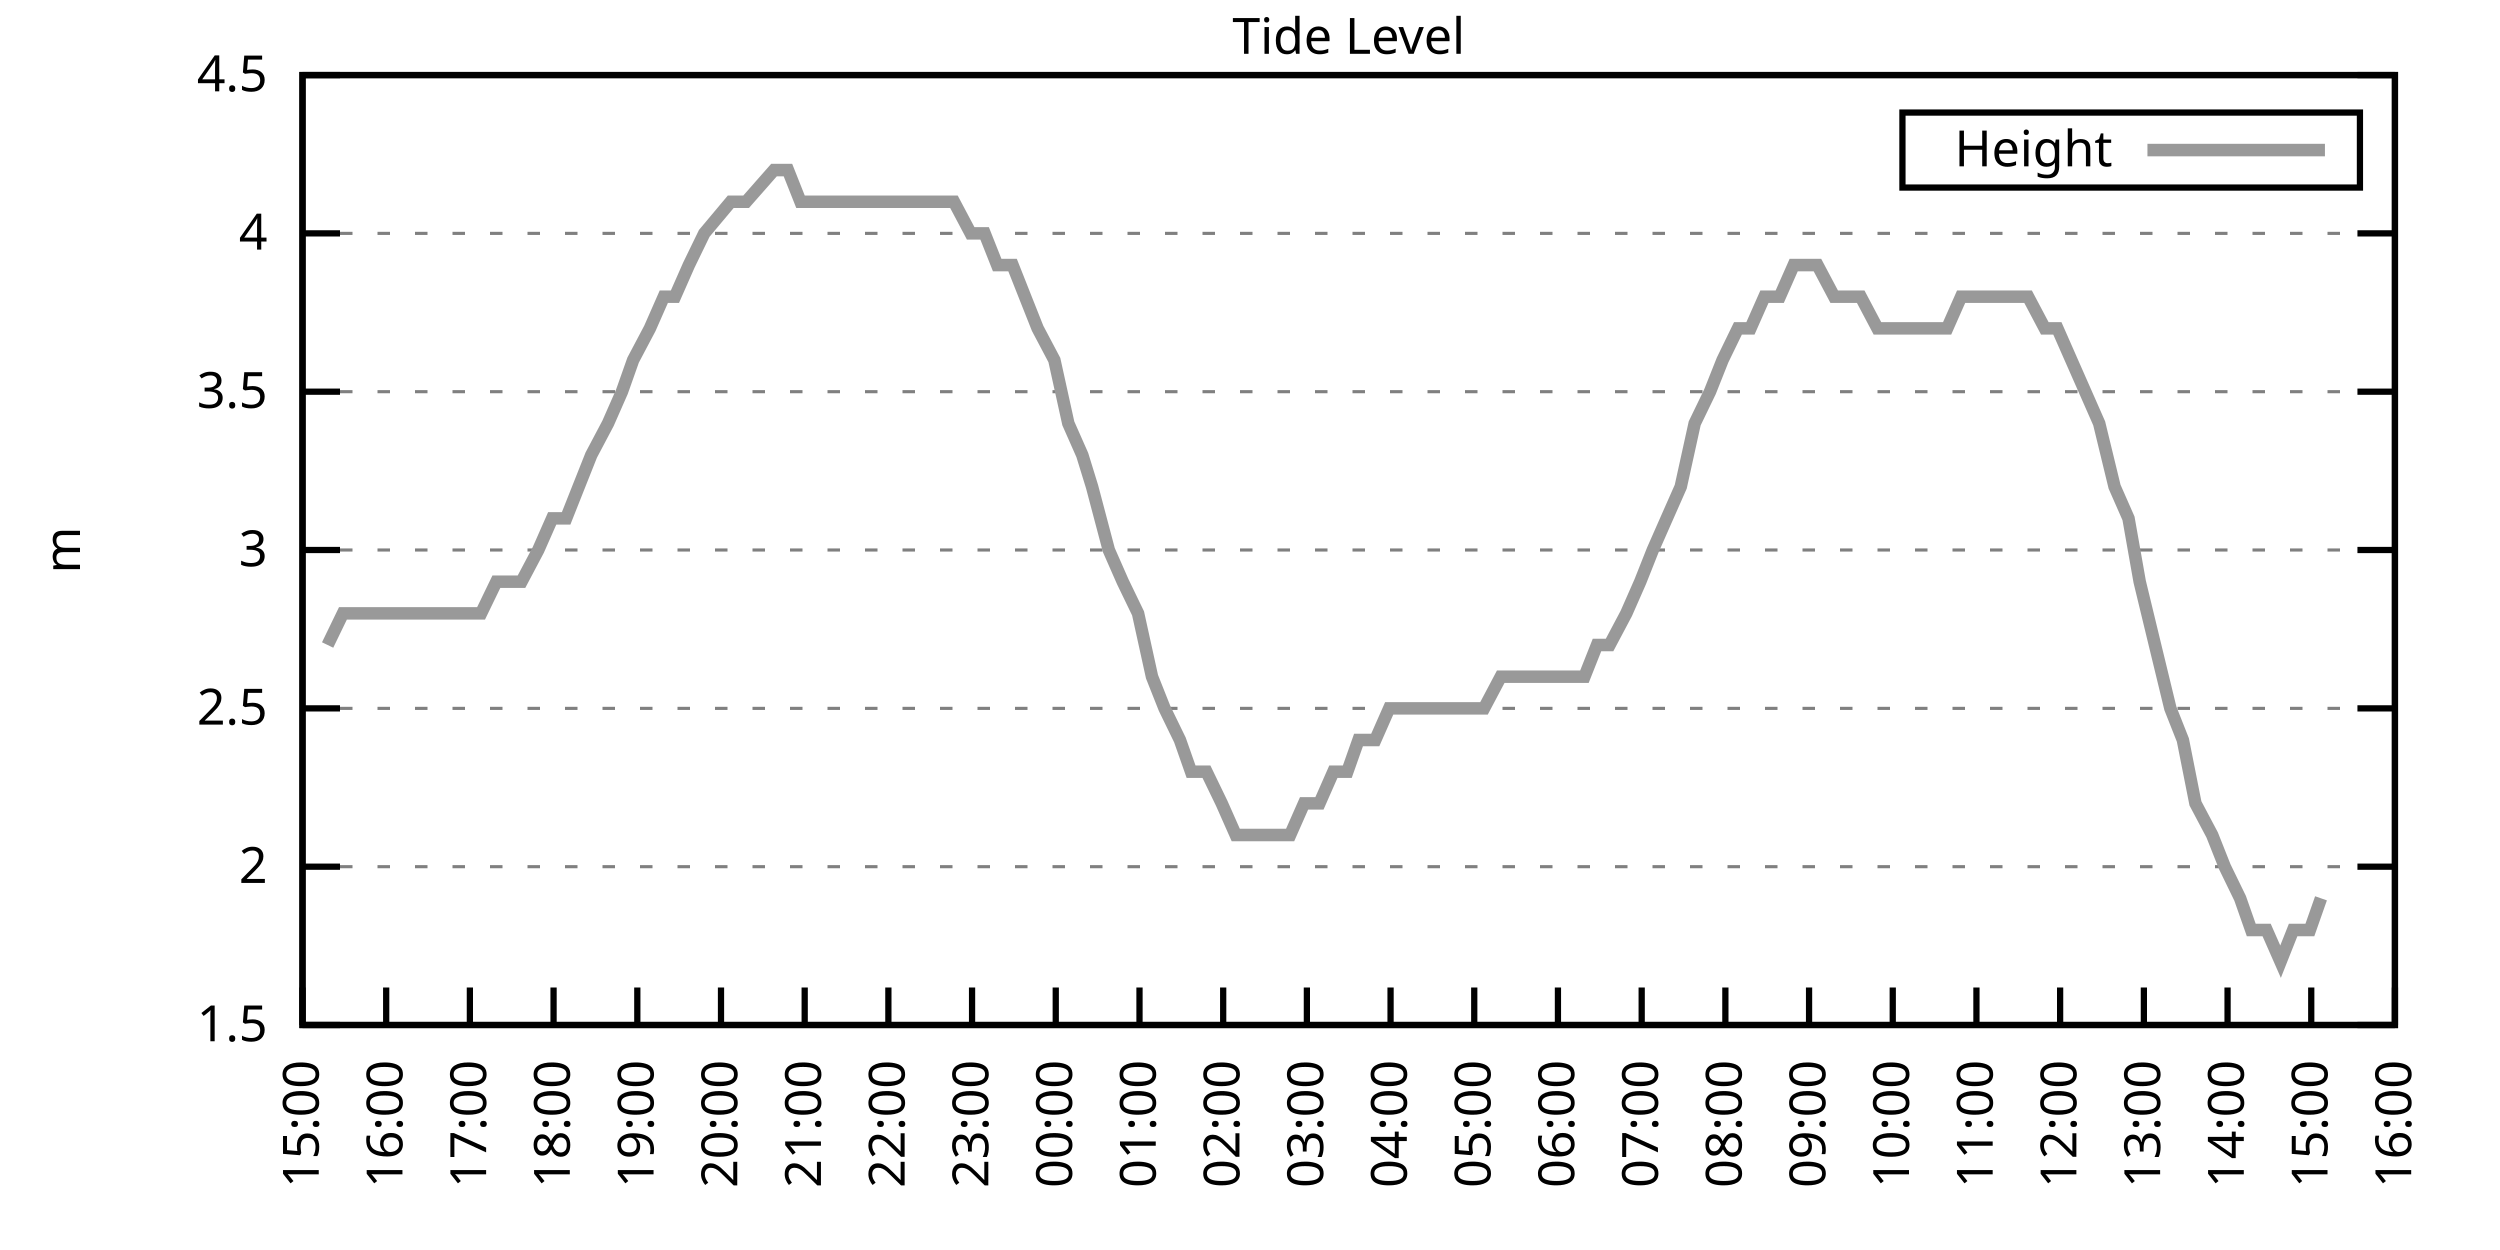
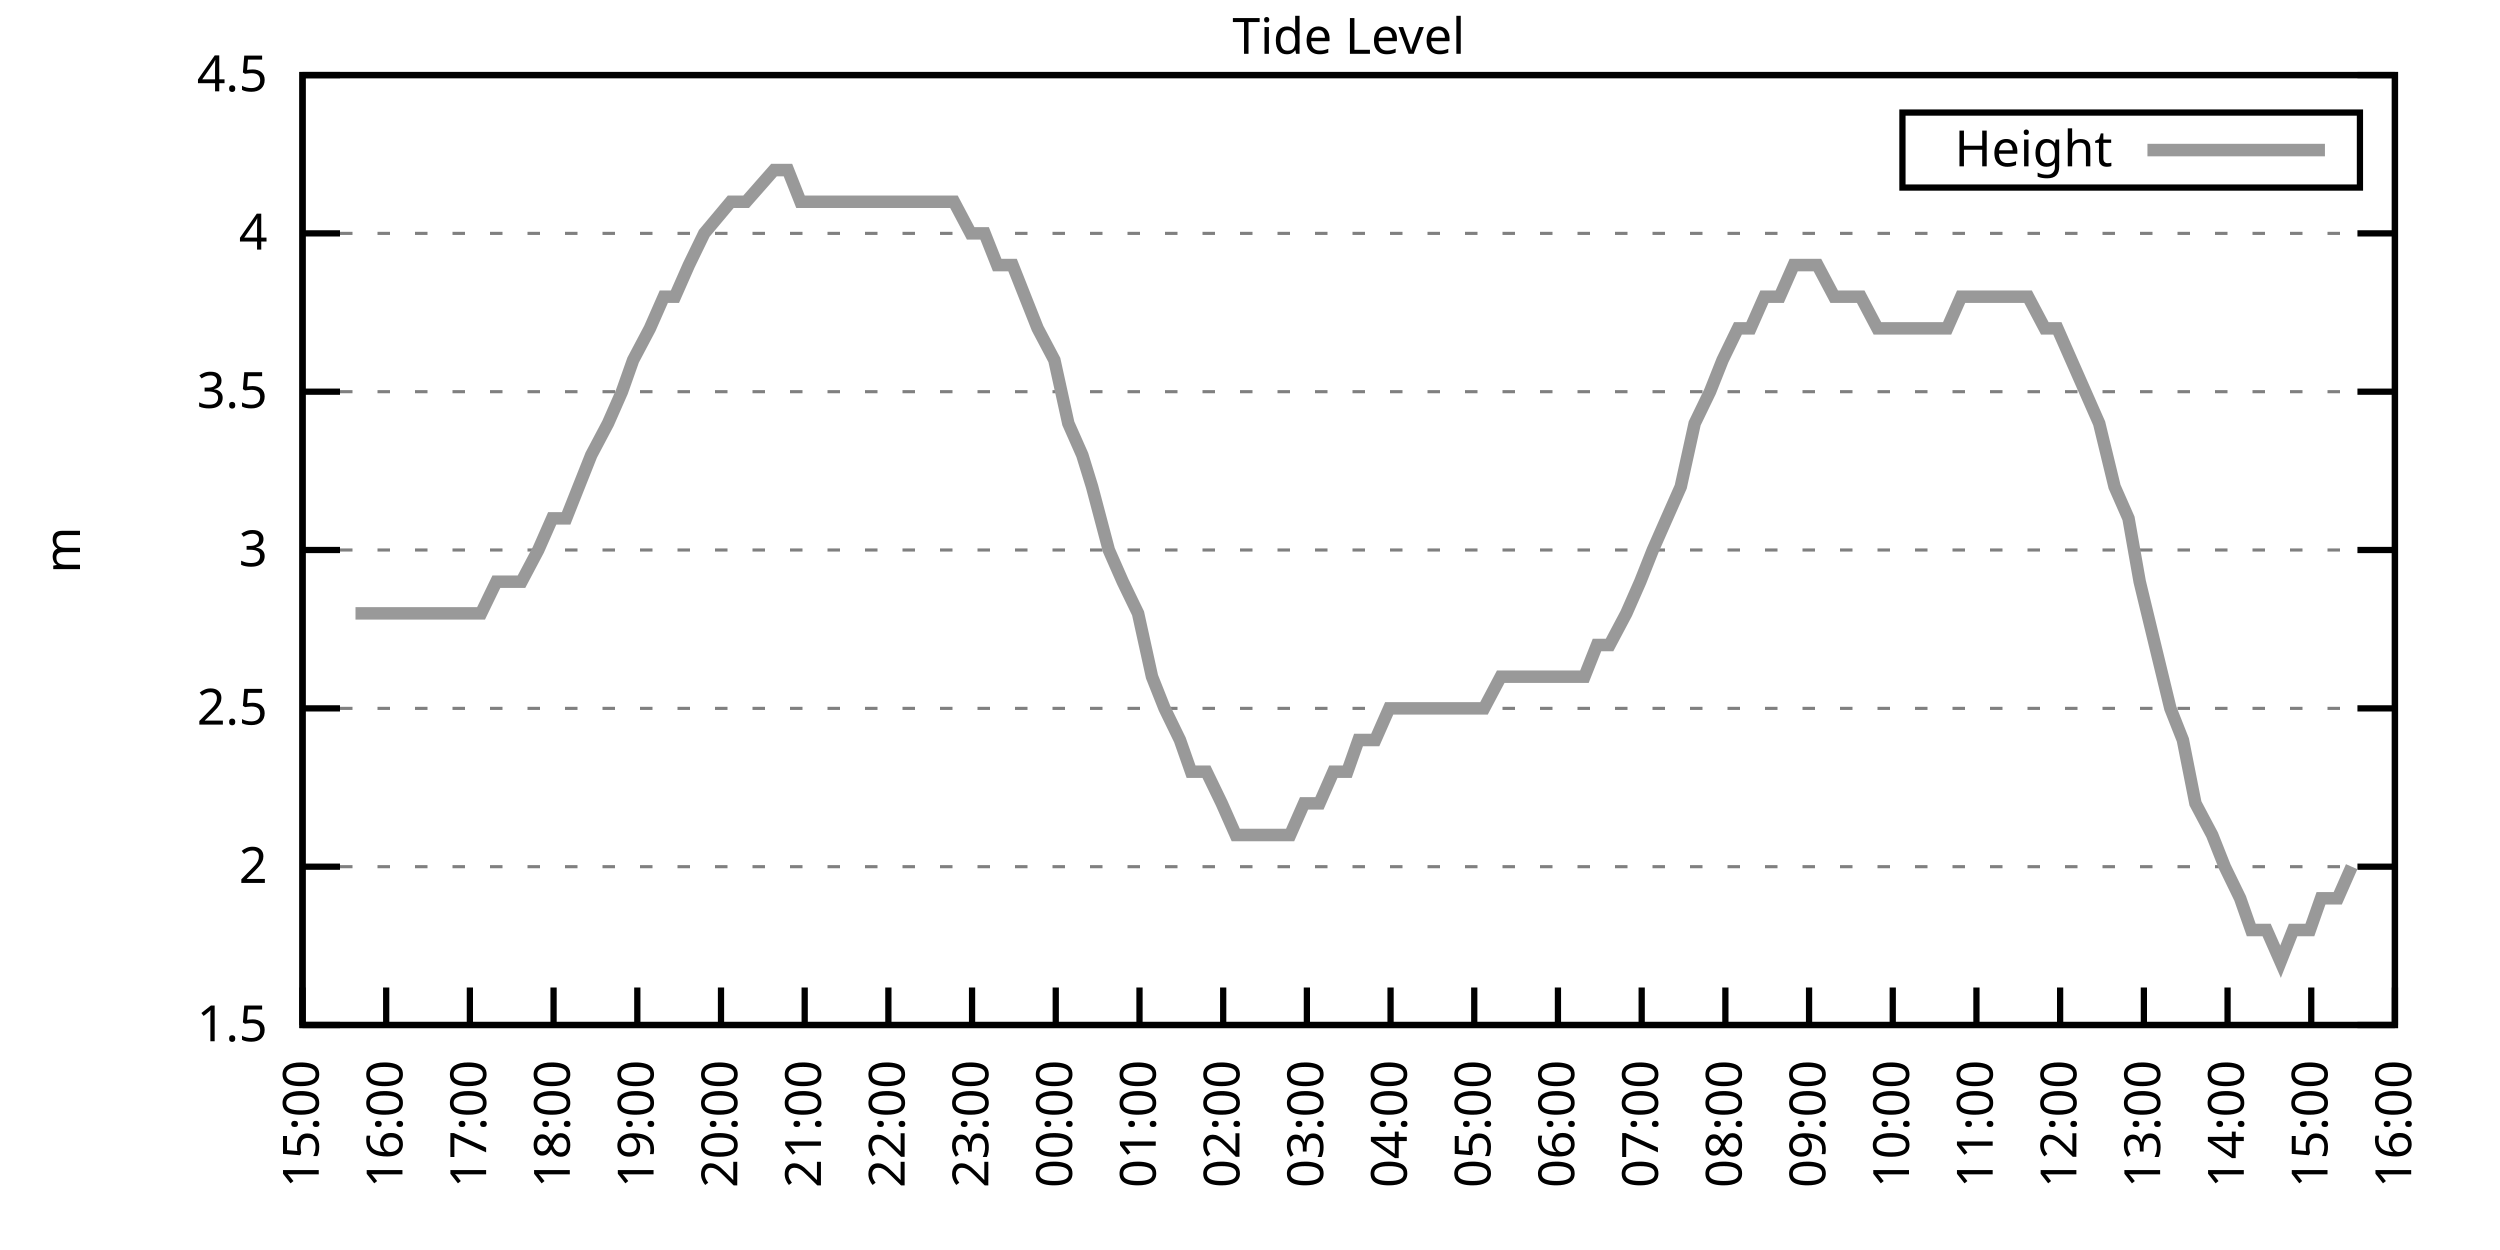
<svg xmlns="http://www.w3.org/2000/svg" xmlns:xlink="http://www.w3.org/1999/xlink" width="400" height="200" viewBox="0 0 400 200">
  <g id="gnuplot_canvas">
    <rect x="0" y="0" width="400" height="200" fill="none" />
    <defs>
      <circle id="gpDot" r="0.5" stroke-width="0.5" stroke="currentColor" />
      <path id="gpPt0" stroke-width="0.333" stroke="currentColor" d="M-1,0 h2 M0,-1 v2" />
      <path id="gpPt1" stroke-width="0.333" stroke="currentColor" d="M-1,-1 L1,1 M1,-1 L-1,1" />
      <path id="gpPt2" stroke-width="0.333" stroke="currentColor" d="M-1,0 L1,0 M0,-1 L0,1 M-1,-1 L1,1 M-1,1 L1,-1" />
      <rect id="gpPt3" stroke-width="0.333" stroke="currentColor" x="-1" y="-1" width="2" height="2" />
      <rect id="gpPt4" stroke-width="0.333" stroke="currentColor" fill="currentColor" x="-1" y="-1" width="2" height="2" />
      <circle id="gpPt5" stroke-width="0.333" stroke="currentColor" cx="0" cy="0" r="1" />
      <use xlink:href="#gpPt5" id="gpPt6" fill="currentColor" stroke="none" />
      <path id="gpPt7" stroke-width="0.333" stroke="currentColor" d="M0,-1.33 L-1.33,0.67 L1.33,0.67 z" />
      <use xlink:href="#gpPt7" id="gpPt8" fill="currentColor" stroke="none" />
      <use xlink:href="#gpPt7" id="gpPt9" stroke="currentColor" transform="rotate(180)" />
      <use xlink:href="#gpPt9" id="gpPt10" fill="currentColor" stroke="none" />
      <use xlink:href="#gpPt3" id="gpPt11" stroke="currentColor" transform="rotate(45)" />
      <use xlink:href="#gpPt11" id="gpPt12" fill="currentColor" stroke="none" />
      <path id="gpPt13" stroke-width="0.333" stroke="currentColor" d="M0,1.330 L1.265,0.411 L0.782,-1.067 L-0.782,-1.076 L-1.265,0.411 z" />
      <use xlink:href="#gpPt13" id="gpPt14" fill="currentColor" stroke="none" />
      <filter id="textbox" filterUnits="objectBoundingBox" x="0" y="0" height="1" width="1">
        <feFlood flood-color="white" flood-opacity="1" result="bgnd" />
        <feComposite in="SourceGraphic" in2="bgnd" operator="atop" />
      </filter>
      <filter id="greybox" filterUnits="objectBoundingBox" x="0" y="0" height="1" width="1">
        <feFlood flood-color="lightgrey" flood-opacity="1" result="grey" />
        <feComposite in="SourceGraphic" in2="grey" operator="atop" />
      </filter>
    </defs>
    <g fill="none" color="white" stroke="currentColor" stroke-width="1.00" stroke-linecap="butt" stroke-linejoin="miter">
</g>
    <g fill="none" color="black" stroke="currentColor" stroke-width="1.00" stroke-linecap="butt" stroke-linejoin="miter">
      <g stroke="none" shape-rendering="crispEdges">
        <polygon fill="rgb(255, 255, 255)" points="48.40,164.00 383.18,164.00 383.18,12.02 48.40,12.02 " />
      </g>
    </g>
    <g fill="none" color="black" stroke="currentColor" stroke-width="1.00" stroke-linecap="butt" stroke-linejoin="miter">
</g>
    <g fill="none" color="black" stroke="black" stroke-width="0.50" stroke-linecap="butt" stroke-linejoin="miter">
</g>
    <g fill="none" color="gray" stroke="currentColor" stroke-width="0.50" stroke-linecap="butt" stroke-linejoin="miter">
      <path stroke="gray" stroke-dasharray="2,4" class="gridline" d="M48.40,164.00 L383.19,164.00  " />
    </g>
    <g fill="none" color="gray" stroke="gray" stroke-width="1.00" stroke-linecap="butt" stroke-linejoin="miter">
</g>
    <g fill="none" color="black" stroke="currentColor" stroke-width="1.00" stroke-linecap="butt" stroke-linejoin="miter">
      <path stroke="black" d="M48.40,164.00 L54.40,164.00 M383.19,164.00 L377.19,164.00  " />
      <g transform="translate(42.80,166.60)" stroke="none" fill="black" font-family="Sans" font-size="8.00" text-anchor="end">
        <text>
          <tspan font-family="Sans"> 1.5</tspan>
        </text>
      </g>
    </g>
    <g fill="none" color="black" stroke="currentColor" stroke-width="1.00" stroke-linecap="butt" stroke-linejoin="miter">
</g>
    <g fill="none" color="black" stroke="black" stroke-width="0.50" stroke-linecap="butt" stroke-linejoin="miter">
</g>
    <g fill="none" color="gray" stroke="currentColor" stroke-width="0.50" stroke-linecap="butt" stroke-linejoin="miter">
      <path stroke="gray" stroke-dasharray="2,4" class="gridline" d="M48.40,138.67 L383.19,138.67  " />
    </g>
    <g fill="none" color="gray" stroke="gray" stroke-width="1.00" stroke-linecap="butt" stroke-linejoin="miter">
</g>
    <g fill="none" color="black" stroke="currentColor" stroke-width="1.00" stroke-linecap="butt" stroke-linejoin="miter">
      <path stroke="black" d="M48.40,138.67 L54.40,138.67 M383.19,138.67 L377.19,138.67  " />
      <g transform="translate(42.80,141.27)" stroke="none" fill="black" font-family="Sans" font-size="8.00" text-anchor="end">
        <text>
          <tspan font-family="Sans"> 2</tspan>
        </text>
      </g>
    </g>
    <g fill="none" color="black" stroke="currentColor" stroke-width="1.00" stroke-linecap="butt" stroke-linejoin="miter">
</g>
    <g fill="none" color="black" stroke="black" stroke-width="0.50" stroke-linecap="butt" stroke-linejoin="miter">
</g>
    <g fill="none" color="gray" stroke="currentColor" stroke-width="0.50" stroke-linecap="butt" stroke-linejoin="miter">
      <path stroke="gray" stroke-dasharray="2,4" class="gridline" d="M48.40,113.34 L383.19,113.34  " />
    </g>
    <g fill="none" color="gray" stroke="gray" stroke-width="1.00" stroke-linecap="butt" stroke-linejoin="miter">
</g>
    <g fill="none" color="black" stroke="currentColor" stroke-width="1.00" stroke-linecap="butt" stroke-linejoin="miter">
      <path stroke="black" d="M48.40,113.34 L54.40,113.34 M383.19,113.34 L377.19,113.34  " />
      <g transform="translate(42.80,115.94)" stroke="none" fill="black" font-family="Sans" font-size="8.00" text-anchor="end">
        <text>
          <tspan font-family="Sans"> 2.5</tspan>
        </text>
      </g>
    </g>
    <g fill="none" color="black" stroke="currentColor" stroke-width="1.00" stroke-linecap="butt" stroke-linejoin="miter">
</g>
    <g fill="none" color="black" stroke="black" stroke-width="0.50" stroke-linecap="butt" stroke-linejoin="miter">
</g>
    <g fill="none" color="gray" stroke="currentColor" stroke-width="0.50" stroke-linecap="butt" stroke-linejoin="miter">
      <path stroke="gray" stroke-dasharray="2,4" class="gridline" d="M48.40,88.00 L383.19,88.00  " />
    </g>
    <g fill="none" color="gray" stroke="gray" stroke-width="1.00" stroke-linecap="butt" stroke-linejoin="miter">
</g>
    <g fill="none" color="black" stroke="currentColor" stroke-width="1.00" stroke-linecap="butt" stroke-linejoin="miter">
      <path stroke="black" d="M48.40,88.00 L54.40,88.00 M383.19,88.00 L377.19,88.00  " />
      <g transform="translate(42.80,90.60)" stroke="none" fill="black" font-family="Sans" font-size="8.00" text-anchor="end">
        <text>
          <tspan font-family="Sans"> 3</tspan>
        </text>
      </g>
    </g>
    <g fill="none" color="black" stroke="currentColor" stroke-width="1.00" stroke-linecap="butt" stroke-linejoin="miter">
</g>
    <g fill="none" color="black" stroke="black" stroke-width="0.50" stroke-linecap="butt" stroke-linejoin="miter">
</g>
    <g fill="none" color="gray" stroke="currentColor" stroke-width="0.50" stroke-linecap="butt" stroke-linejoin="miter">
      <path stroke="gray" stroke-dasharray="2,4" class="gridline" d="M48.40,62.67 L383.19,62.67  " />
    </g>
    <g fill="none" color="gray" stroke="gray" stroke-width="1.00" stroke-linecap="butt" stroke-linejoin="miter">
</g>
    <g fill="none" color="black" stroke="currentColor" stroke-width="1.00" stroke-linecap="butt" stroke-linejoin="miter">
      <path stroke="black" d="M48.40,62.67 L54.40,62.67 M383.19,62.67 L377.19,62.67  " />
      <g transform="translate(42.80,65.27)" stroke="none" fill="black" font-family="Sans" font-size="8.00" text-anchor="end">
        <text>
          <tspan font-family="Sans"> 3.5</tspan>
        </text>
      </g>
    </g>
    <g fill="none" color="black" stroke="currentColor" stroke-width="1.00" stroke-linecap="butt" stroke-linejoin="miter">
</g>
    <g fill="none" color="black" stroke="black" stroke-width="0.50" stroke-linecap="butt" stroke-linejoin="miter">
</g>
    <g fill="none" color="gray" stroke="currentColor" stroke-width="0.50" stroke-linecap="butt" stroke-linejoin="miter">
      <path stroke="gray" stroke-dasharray="2,4" class="gridline" d="M48.40,37.34 L383.19,37.34  " />
    </g>
    <g fill="none" color="gray" stroke="gray" stroke-width="1.00" stroke-linecap="butt" stroke-linejoin="miter">
</g>
    <g fill="none" color="black" stroke="currentColor" stroke-width="1.00" stroke-linecap="butt" stroke-linejoin="miter">
      <path stroke="black" d="M48.40,37.34 L54.40,37.34 M383.19,37.34 L377.19,37.34  " />
      <g transform="translate(42.80,39.94)" stroke="none" fill="black" font-family="Sans" font-size="8.00" text-anchor="end">
        <text>
          <tspan font-family="Sans"> 4</tspan>
        </text>
      </g>
    </g>
    <g fill="none" color="black" stroke="currentColor" stroke-width="1.00" stroke-linecap="butt" stroke-linejoin="miter">
</g>
    <g fill="none" color="black" stroke="black" stroke-width="0.50" stroke-linecap="butt" stroke-linejoin="miter">
</g>
    <g fill="none" color="gray" stroke="currentColor" stroke-width="0.50" stroke-linecap="butt" stroke-linejoin="miter">
      <path stroke="gray" stroke-dasharray="2,4" class="gridline" d="M48.40,12.01 L383.19,12.01  " />
    </g>
    <g fill="none" color="gray" stroke="gray" stroke-width="1.00" stroke-linecap="butt" stroke-linejoin="miter">
</g>
    <g fill="none" color="black" stroke="currentColor" stroke-width="1.00" stroke-linecap="butt" stroke-linejoin="miter">
      <path stroke="black" d="M48.40,12.01 L54.40,12.01 M383.19,12.01 L377.19,12.01  " />
      <g transform="translate(42.80,14.61)" stroke="none" fill="black" font-family="Sans" font-size="8.00" text-anchor="end">
        <text>
          <tspan font-family="Sans"> 4.5</tspan>
        </text>
      </g>
    </g>
    <g fill="none" color="black" stroke="currentColor" stroke-width="1.00" stroke-linecap="butt" stroke-linejoin="miter">
      <path stroke="black" d="M48.40,164.00 L48.40,158.00  " />
      <g transform="translate(51.00,169.60) rotate(270.00)" stroke="none" fill="black" font-family="Sans" font-size="8.00" text-anchor="end">
        <text>
          <tspan font-family="Sans">15:00</tspan>
        </text>
      </g>
    </g>
    <g fill="none" color="black" stroke="currentColor" stroke-width="1.00" stroke-linecap="butt" stroke-linejoin="miter">
      <path stroke="black" d="M61.79,164.00 L61.79,158.00  " />
      <g transform="translate(64.39,169.60) rotate(270.00)" stroke="none" fill="black" font-family="Sans" font-size="8.00" text-anchor="end">
        <text>
          <tspan font-family="Sans">16:00</tspan>
        </text>
      </g>
    </g>
    <g fill="none" color="black" stroke="currentColor" stroke-width="1.00" stroke-linecap="butt" stroke-linejoin="miter">
      <path stroke="black" d="M75.18,164.00 L75.18,158.00  " />
      <g transform="translate(77.78,169.60) rotate(270.00)" stroke="none" fill="black" font-family="Sans" font-size="8.00" text-anchor="end">
        <text>
          <tspan font-family="Sans">17:00</tspan>
        </text>
      </g>
    </g>
    <g fill="none" color="black" stroke="currentColor" stroke-width="1.00" stroke-linecap="butt" stroke-linejoin="miter">
      <path stroke="black" d="M88.57,164.00 L88.57,158.00  " />
      <g transform="translate(91.17,169.60) rotate(270.00)" stroke="none" fill="black" font-family="Sans" font-size="8.00" text-anchor="end">
        <text>
          <tspan font-family="Sans">18:00</tspan>
        </text>
      </g>
    </g>
    <g fill="none" color="black" stroke="currentColor" stroke-width="1.00" stroke-linecap="butt" stroke-linejoin="miter">
      <path stroke="black" d="M101.97,164.00 L101.97,158.00  " />
      <g transform="translate(104.57,169.60) rotate(270.00)" stroke="none" fill="black" font-family="Sans" font-size="8.00" text-anchor="end">
        <text>
          <tspan font-family="Sans">19:00</tspan>
        </text>
      </g>
    </g>
    <g fill="none" color="black" stroke="currentColor" stroke-width="1.00" stroke-linecap="butt" stroke-linejoin="miter">
      <path stroke="black" d="M115.36,164.00 L115.36,158.00  " />
      <g transform="translate(117.96,169.60) rotate(270.00)" stroke="none" fill="black" font-family="Sans" font-size="8.00" text-anchor="end">
        <text>
          <tspan font-family="Sans">20:00</tspan>
        </text>
      </g>
    </g>
    <g fill="none" color="black" stroke="currentColor" stroke-width="1.00" stroke-linecap="butt" stroke-linejoin="miter">
      <path stroke="black" d="M128.75,164.00 L128.75,158.00  " />
      <g transform="translate(131.35,169.60) rotate(270.00)" stroke="none" fill="black" font-family="Sans" font-size="8.00" text-anchor="end">
        <text>
          <tspan font-family="Sans">21:00</tspan>
        </text>
      </g>
    </g>
    <g fill="none" color="black" stroke="currentColor" stroke-width="1.00" stroke-linecap="butt" stroke-linejoin="miter">
      <path stroke="black" d="M142.14,164.00 L142.14,158.00  " />
      <g transform="translate(144.74,169.60) rotate(270.00)" stroke="none" fill="black" font-family="Sans" font-size="8.00" text-anchor="end">
        <text>
          <tspan font-family="Sans">22:00</tspan>
        </text>
      </g>
    </g>
    <g fill="none" color="black" stroke="currentColor" stroke-width="1.00" stroke-linecap="butt" stroke-linejoin="miter">
      <path stroke="black" d="M155.53,164.00 L155.53,158.00  " />
      <g transform="translate(158.13,169.60) rotate(270.00)" stroke="none" fill="black" font-family="Sans" font-size="8.00" text-anchor="end">
        <text>
          <tspan font-family="Sans">23:00</tspan>
        </text>
      </g>
    </g>
    <g fill="none" color="black" stroke="currentColor" stroke-width="1.00" stroke-linecap="butt" stroke-linejoin="miter">
      <path stroke="black" d="M168.92,164.00 L168.92,158.00  " />
      <g transform="translate(171.52,169.60) rotate(270.00)" stroke="none" fill="black" font-family="Sans" font-size="8.00" text-anchor="end">
        <text>
          <tspan font-family="Sans">00:00</tspan>
        </text>
      </g>
    </g>
    <g fill="none" color="black" stroke="currentColor" stroke-width="1.00" stroke-linecap="butt" stroke-linejoin="miter">
      <path stroke="black" d="M182.32,164.00 L182.32,158.00  " />
      <g transform="translate(184.92,169.60) rotate(270.00)" stroke="none" fill="black" font-family="Sans" font-size="8.00" text-anchor="end">
        <text>
          <tspan font-family="Sans">01:00</tspan>
        </text>
      </g>
    </g>
    <g fill="none" color="black" stroke="currentColor" stroke-width="1.00" stroke-linecap="butt" stroke-linejoin="miter">
      <path stroke="black" d="M195.71,164.00 L195.71,158.00  " />
      <g transform="translate(198.31,169.60) rotate(270.00)" stroke="none" fill="black" font-family="Sans" font-size="8.00" text-anchor="end">
        <text>
          <tspan font-family="Sans">02:00</tspan>
        </text>
      </g>
    </g>
    <g fill="none" color="black" stroke="currentColor" stroke-width="1.00" stroke-linecap="butt" stroke-linejoin="miter">
      <path stroke="black" d="M209.10,164.00 L209.10,158.00  " />
      <g transform="translate(211.70,169.60) rotate(270.00)" stroke="none" fill="black" font-family="Sans" font-size="8.00" text-anchor="end">
        <text>
          <tspan font-family="Sans">03:00</tspan>
        </text>
      </g>
    </g>
    <g fill="none" color="black" stroke="currentColor" stroke-width="1.00" stroke-linecap="butt" stroke-linejoin="miter">
      <path stroke="black" d="M222.49,164.00 L222.49,158.00  " />
      <g transform="translate(225.09,169.60) rotate(270.00)" stroke="none" fill="black" font-family="Sans" font-size="8.00" text-anchor="end">
        <text>
          <tspan font-family="Sans">04:00</tspan>
        </text>
      </g>
    </g>
    <g fill="none" color="black" stroke="currentColor" stroke-width="1.00" stroke-linecap="butt" stroke-linejoin="miter">
      <path stroke="black" d="M235.88,164.00 L235.88,158.00  " />
      <g transform="translate(238.48,169.60) rotate(270.00)" stroke="none" fill="black" font-family="Sans" font-size="8.00" text-anchor="end">
        <text>
          <tspan font-family="Sans">05:00</tspan>
        </text>
      </g>
    </g>
    <g fill="none" color="black" stroke="currentColor" stroke-width="1.00" stroke-linecap="butt" stroke-linejoin="miter">
      <path stroke="black" d="M249.27,164.00 L249.27,158.00  " />
      <g transform="translate(251.87,169.60) rotate(270.00)" stroke="none" fill="black" font-family="Sans" font-size="8.00" text-anchor="end">
        <text>
          <tspan font-family="Sans">06:00</tspan>
        </text>
      </g>
    </g>
    <g fill="none" color="black" stroke="currentColor" stroke-width="1.00" stroke-linecap="butt" stroke-linejoin="miter">
      <path stroke="black" d="M262.67,164.00 L262.67,158.00  " />
      <g transform="translate(265.27,169.60) rotate(270.00)" stroke="none" fill="black" font-family="Sans" font-size="8.00" text-anchor="end">
        <text>
          <tspan font-family="Sans">07:00</tspan>
        </text>
      </g>
    </g>
    <g fill="none" color="black" stroke="currentColor" stroke-width="1.00" stroke-linecap="butt" stroke-linejoin="miter">
      <path stroke="black" d="M276.06,164.00 L276.06,158.00  " />
      <g transform="translate(278.66,169.60) rotate(270.00)" stroke="none" fill="black" font-family="Sans" font-size="8.00" text-anchor="end">
        <text>
          <tspan font-family="Sans">08:00</tspan>
        </text>
      </g>
    </g>
    <g fill="none" color="black" stroke="currentColor" stroke-width="1.00" stroke-linecap="butt" stroke-linejoin="miter">
      <path stroke="black" d="M289.45,164.00 L289.45,158.00  " />
      <g transform="translate(292.05,169.60) rotate(270.00)" stroke="none" fill="black" font-family="Sans" font-size="8.00" text-anchor="end">
        <text>
          <tspan font-family="Sans">09:00</tspan>
        </text>
      </g>
    </g>
    <g fill="none" color="black" stroke="currentColor" stroke-width="1.00" stroke-linecap="butt" stroke-linejoin="miter">
      <path stroke="black" d="M302.84,164.00 L302.84,158.00  " />
      <g transform="translate(305.44,169.60) rotate(270.00)" stroke="none" fill="black" font-family="Sans" font-size="8.00" text-anchor="end">
        <text>
          <tspan font-family="Sans">10:00</tspan>
        </text>
      </g>
    </g>
    <g fill="none" color="black" stroke="currentColor" stroke-width="1.00" stroke-linecap="butt" stroke-linejoin="miter">
      <path stroke="black" d="M316.23,164.00 L316.23,158.00  " />
      <g transform="translate(318.83,169.60) rotate(270.00)" stroke="none" fill="black" font-family="Sans" font-size="8.00" text-anchor="end">
        <text>
          <tspan font-family="Sans">11:00</tspan>
        </text>
      </g>
    </g>
    <g fill="none" color="black" stroke="currentColor" stroke-width="1.00" stroke-linecap="butt" stroke-linejoin="miter">
      <path stroke="black" d="M329.62,164.00 L329.62,158.00  " />
      <g transform="translate(332.22,169.60) rotate(270.00)" stroke="none" fill="black" font-family="Sans" font-size="8.00" text-anchor="end">
        <text>
          <tspan font-family="Sans">12:00</tspan>
        </text>
      </g>
    </g>
    <g fill="none" color="black" stroke="currentColor" stroke-width="1.00" stroke-linecap="butt" stroke-linejoin="miter">
      <path stroke="black" d="M343.02,164.00 L343.02,158.00  " />
      <g transform="translate(345.62,169.60) rotate(270.00)" stroke="none" fill="black" font-family="Sans" font-size="8.00" text-anchor="end">
        <text>
          <tspan font-family="Sans">13:00</tspan>
        </text>
      </g>
    </g>
    <g fill="none" color="black" stroke="currentColor" stroke-width="1.00" stroke-linecap="butt" stroke-linejoin="miter">
      <path stroke="black" d="M356.41,164.00 L356.41,158.00  " />
      <g transform="translate(359.01,169.60) rotate(270.00)" stroke="none" fill="black" font-family="Sans" font-size="8.00" text-anchor="end">
        <text>
          <tspan font-family="Sans">14:00</tspan>
        </text>
      </g>
    </g>
    <g fill="none" color="black" stroke="currentColor" stroke-width="1.00" stroke-linecap="butt" stroke-linejoin="miter">
      <path stroke="black" d="M369.80,164.00 L369.80,158.00  " />
      <g transform="translate(372.40,169.60) rotate(270.00)" stroke="none" fill="black" font-family="Sans" font-size="8.00" text-anchor="end">
        <text>
          <tspan font-family="Sans">15:00</tspan>
        </text>
      </g>
    </g>
    <g fill="none" color="black" stroke="currentColor" stroke-width="1.00" stroke-linecap="butt" stroke-linejoin="miter">
      <path stroke="black" d="M383.19,164.00 L383.19,158.00  " />
      <g transform="translate(385.79,169.60) rotate(270.00)" stroke="none" fill="black" font-family="Sans" font-size="8.00" text-anchor="end">
        <text>
          <tspan font-family="Sans">16:00</tspan>
        </text>
      </g>
    </g>
    <g fill="none" color="black" stroke="currentColor" stroke-width="1.00" stroke-linecap="butt" stroke-linejoin="miter">
</g>
    <g fill="none" color="black" stroke="currentColor" stroke-width="1.00" stroke-linecap="butt" stroke-linejoin="miter">
      <path stroke="black" d="M48.40,12.01 L48.40,164.00 L383.19,164.00 L383.19,12.01 L48.40,12.01 Z  " />
    </g>
    <g fill="none" color="black" stroke="currentColor" stroke-width="1.00" stroke-linecap="butt" stroke-linejoin="miter">
</g>
    <g fill="none" color="black" stroke="currentColor" stroke-width="1.00" stroke-linecap="butt" stroke-linejoin="miter">
      <path stroke="black" d="M304.39,30.01 L304.39,18.01 L377.59,18.01 L377.59,30.01 L304.39,30.01 Z  " />
    </g>
    <g id="Tide_level_plot_1">
      <g fill="none" color="white" stroke="black" stroke-width="2.00" stroke-linecap="butt" stroke-linejoin="miter">
</g>
      <g fill="none" color="black" stroke="currentColor" stroke-width="2.00" stroke-linecap="butt" stroke-linejoin="miter">
        <g transform="translate(337.99,26.61)" stroke="none" fill="black" font-family="Sans" font-size="8.00" text-anchor="end">
          <text>
            <tspan font-family="Sans">Height</tspan>
          </text>
        </g>
      </g>
      <g fill="none" color="black" stroke="currentColor" stroke-width="2.00" stroke-linecap="butt" stroke-linejoin="miter">
-         <path stroke="rgb(153, 153, 153)" d="M343.59,24.01 L371.99,24.01 M52.42,103.20 L54.87,98.14 L56.88,98.14 L59.34,98.14 L61.12,98.14 L63.58,98.14   L65.59,98.14 L68.26,98.14 L70.27,98.14 L72.73,98.14 L74.96,98.14 L76.97,98.14 L79.42,93.07 L81.21,93.07   L83.44,93.07 L86.12,88.00 L88.35,82.94 L90.58,82.94 L92.59,77.87 L94.60,72.81 L97.28,67.74 L99.51,62.67   L101.30,57.61 L103.98,52.54 L106.21,47.47 L107.99,47.47 L110.22,42.41 L112.68,37.34 L116.92,32.28 L119.38,32.28   L123.84,27.21 L126.07,27.21 L128.08,32.28 L130.54,32.28 L132.77,32.28 L134.78,32.28 L137.23,32.28 L139.69,32.28   L141.92,32.28 L144.15,32.28 L146.38,32.28 L148.39,32.28 L150.40,32.28 L152.63,32.28 L155.31,37.34 L157.54,37.34   L159.55,42.41 L162.01,42.41 L164.01,47.47 L166.02,52.54 L168.70,57.61 L170.93,67.74 L173.17,72.81 L174.73,77.87   L177.41,88.00 L179.64,93.07 L182.09,98.14 L184.32,108.27 L186.33,113.34 L188.79,118.40 L190.57,123.47 L193.03,123.47   L195.48,128.54 L197.72,133.60 L199.50,133.60 L201.73,133.60 L204.19,133.60 L206.42,133.60 L208.65,128.54 L211.11,128.54   L213.34,123.47 L215.57,123.47 L217.36,118.40 L220.04,118.40 L222.27,113.34 L223.61,113.34 L226.29,113.34 L228.74,113.34   L231.20,113.34 L233.20,113.34 L235.44,113.34 L237.44,113.34 L240.12,108.27 L242.36,108.27 L244.59,108.27 L246.82,108.27   L249.05,108.27 L250.61,108.27 L253.51,108.27 L255.52,103.20 L257.53,103.20 L260.21,98.14 L262.44,93.07 L264.45,88.00   L266.68,82.94 L268.92,77.87 L271.15,67.74 L273.60,62.67 L275.61,57.61 L278.07,52.54 L280.07,52.54 L282.31,47.47   L284.76,47.47 L286.99,42.41 L289.23,42.41 L290.79,42.41 L293.47,47.47 L295.48,47.47 L297.71,47.47 L300.39,52.54   L302.17,52.54 L304.40,52.54 L307.08,52.54 L309.31,52.54 L311.54,52.54 L313.78,47.47 L316.01,47.47 L318.24,47.47   L320.25,47.47 L322.48,47.47 L324.49,47.47 L327.17,52.54 L329.18,52.54 L331.41,57.61 L333.64,62.67 L335.87,67.74   L338.33,77.87 L340.56,82.94 L342.35,93.07 L344.80,103.20 L347.26,113.34 L349.26,118.40 L351.27,128.54 L353.95,133.60   L355.96,138.67 L358.42,143.73 L360.20,148.80 L362.66,148.80 L364.89,153.87 L366.90,148.80 L369.58,148.80 L371.36,143.73    " />
+         <path stroke="rgb(153, 153, 153)" d="M343.59,24.01 L371.99,24.01 M56.88,98.14 L59.34,98.14 L61.12,98.14 L63.58,98.14 L65.59,98.14 L68.26,98.14   L70.27,98.14 L72.73,98.14 L74.96,98.14 L76.97,98.14 L79.42,93.07 L81.21,93.07 L83.44,93.07 L86.12,88.00   L88.35,82.94 L90.58,82.94 L92.59,77.87 L94.60,72.81 L97.28,67.74 L99.51,62.67 L101.30,57.61 L103.98,52.54   L106.21,47.47 L107.99,47.47 L110.22,42.41 L112.68,37.34 L116.92,32.28 L119.38,32.28 L123.84,27.21 L126.07,27.21   L128.08,32.28 L130.54,32.28 L132.77,32.28 L134.78,32.28 L137.23,32.28 L139.69,32.28 L141.92,32.28 L144.15,32.28   L146.38,32.28 L148.39,32.28 L150.40,32.28 L152.63,32.28 L155.31,37.34 L157.54,37.34 L159.55,42.41 L162.01,42.41   L164.01,47.47 L166.02,52.54 L168.70,57.61 L170.93,67.74 L173.17,72.81 L174.73,77.87 L177.41,88.00 L179.64,93.07   L182.09,98.14 L184.32,108.27 L186.33,113.34 L188.79,118.40 L190.57,123.47 L193.03,123.47 L195.48,128.54 L197.72,133.60   L199.50,133.60 L201.73,133.60 L204.19,133.60 L206.42,133.60 L208.65,128.54 L211.11,128.54 L213.34,123.47 L215.57,123.47   L217.36,118.40 L220.04,118.40 L222.27,113.34 L223.61,113.34 L226.29,113.34 L228.74,113.34 L231.20,113.34 L233.20,113.34   L235.44,113.34 L237.44,113.34 L240.12,108.27 L242.36,108.27 L244.59,108.27 L246.82,108.27 L249.05,108.27 L250.61,108.27   L253.51,108.27 L255.52,103.20 L257.53,103.20 L260.21,98.14 L262.44,93.07 L264.45,88.00 L266.68,82.94 L268.92,77.87   L271.15,67.74 L273.60,62.67 L275.61,57.61 L278.07,52.54 L280.07,52.54 L282.31,47.47 L284.76,47.47 L286.99,42.41   L289.23,42.41 L290.79,42.41 L293.47,47.47 L295.48,47.47 L297.71,47.47 L300.39,52.54 L302.17,52.54 L304.40,52.54   L307.08,52.54 L309.31,52.54 L311.54,52.54 L313.78,47.47 L316.01,47.47 L318.24,47.47 L320.25,47.47 L322.48,47.47   L324.49,47.47 L327.17,52.54 L329.18,52.54 L331.41,57.61 L333.64,62.67 L335.87,67.74 L338.33,77.87 L340.56,82.94   L342.35,93.07 L344.80,103.20 L347.26,113.34 L349.26,118.40 L351.27,128.54 L353.95,133.60 L355.96,138.67 L358.42,143.73   L360.20,148.80 L362.66,148.80 L364.89,153.87 L366.90,148.80 L369.58,148.80 L371.36,143.73 L374.04,143.73 L376.27,138.67    " />
      </g>
    </g>
    <g fill="none" color="black" stroke="currentColor" stroke-width="2.00" stroke-linecap="butt" stroke-linejoin="miter">
</g>
    <g fill="none" color="black" stroke="black" stroke-width="1.00" stroke-linecap="butt" stroke-linejoin="miter">
</g>
    <g fill="none" color="black" stroke="currentColor" stroke-width="1.00" stroke-linecap="butt" stroke-linejoin="miter">
      <path stroke="black" d="M48.40,12.01 L48.40,164.00 L383.19,164.00 L383.19,12.01 L48.40,12.01 Z  " />
      <g transform="translate(12.80,88.01) rotate(270.00)" stroke="none" fill="black" font-family="Sans" font-size="8.00" text-anchor="middle">
        <text>
          <tspan font-family="Sans">m</tspan>
        </text>
      </g>
    </g>
    <g fill="none" color="black" stroke="currentColor" stroke-width="1.00" stroke-linecap="butt" stroke-linejoin="miter">
</g>
    <g fill="none" color="black" stroke="currentColor" stroke-width="1.00" stroke-linecap="butt" stroke-linejoin="miter">
      <g transform="translate(215.79,8.61)" stroke="none" fill="black" font-family="Sans" font-size="8.00" text-anchor="middle">
        <text>
          <tspan font-family="Sans">Tide Level</tspan>
        </text>
      </g>
    </g>
    <g fill="none" color="black" stroke="currentColor" stroke-width="1.00" stroke-linecap="butt" stroke-linejoin="miter">
</g>
  </g>
</svg>
